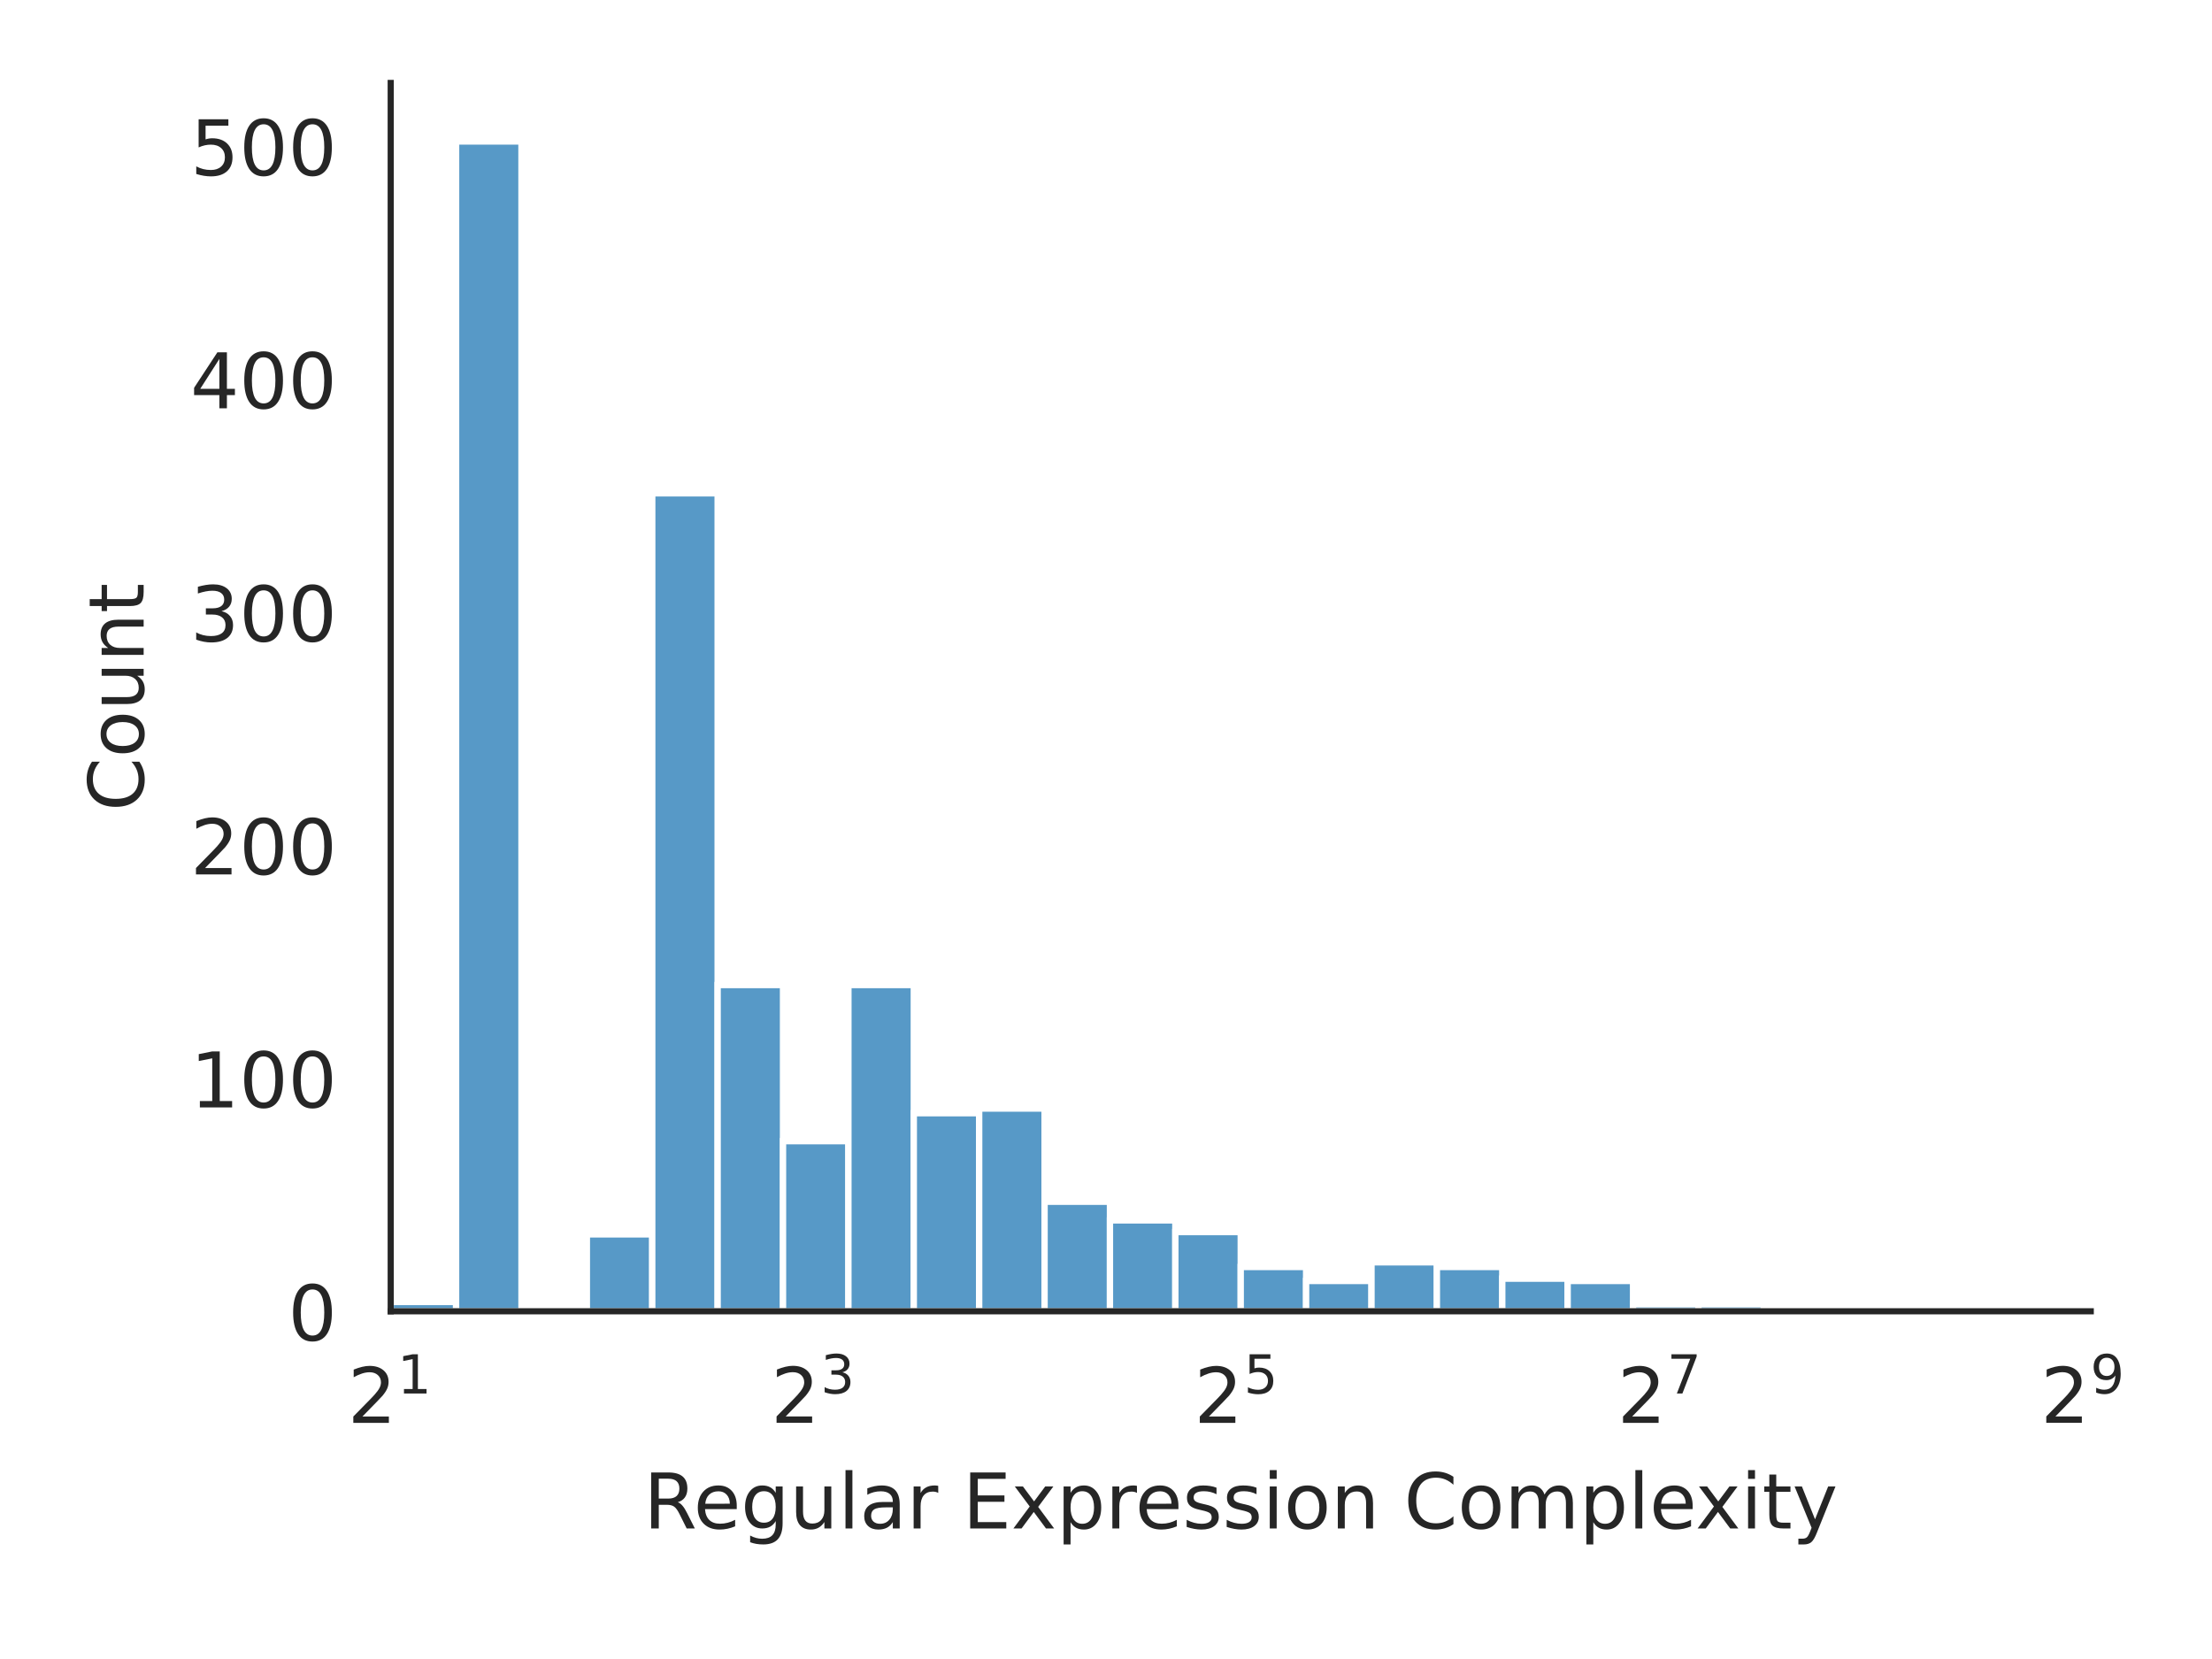
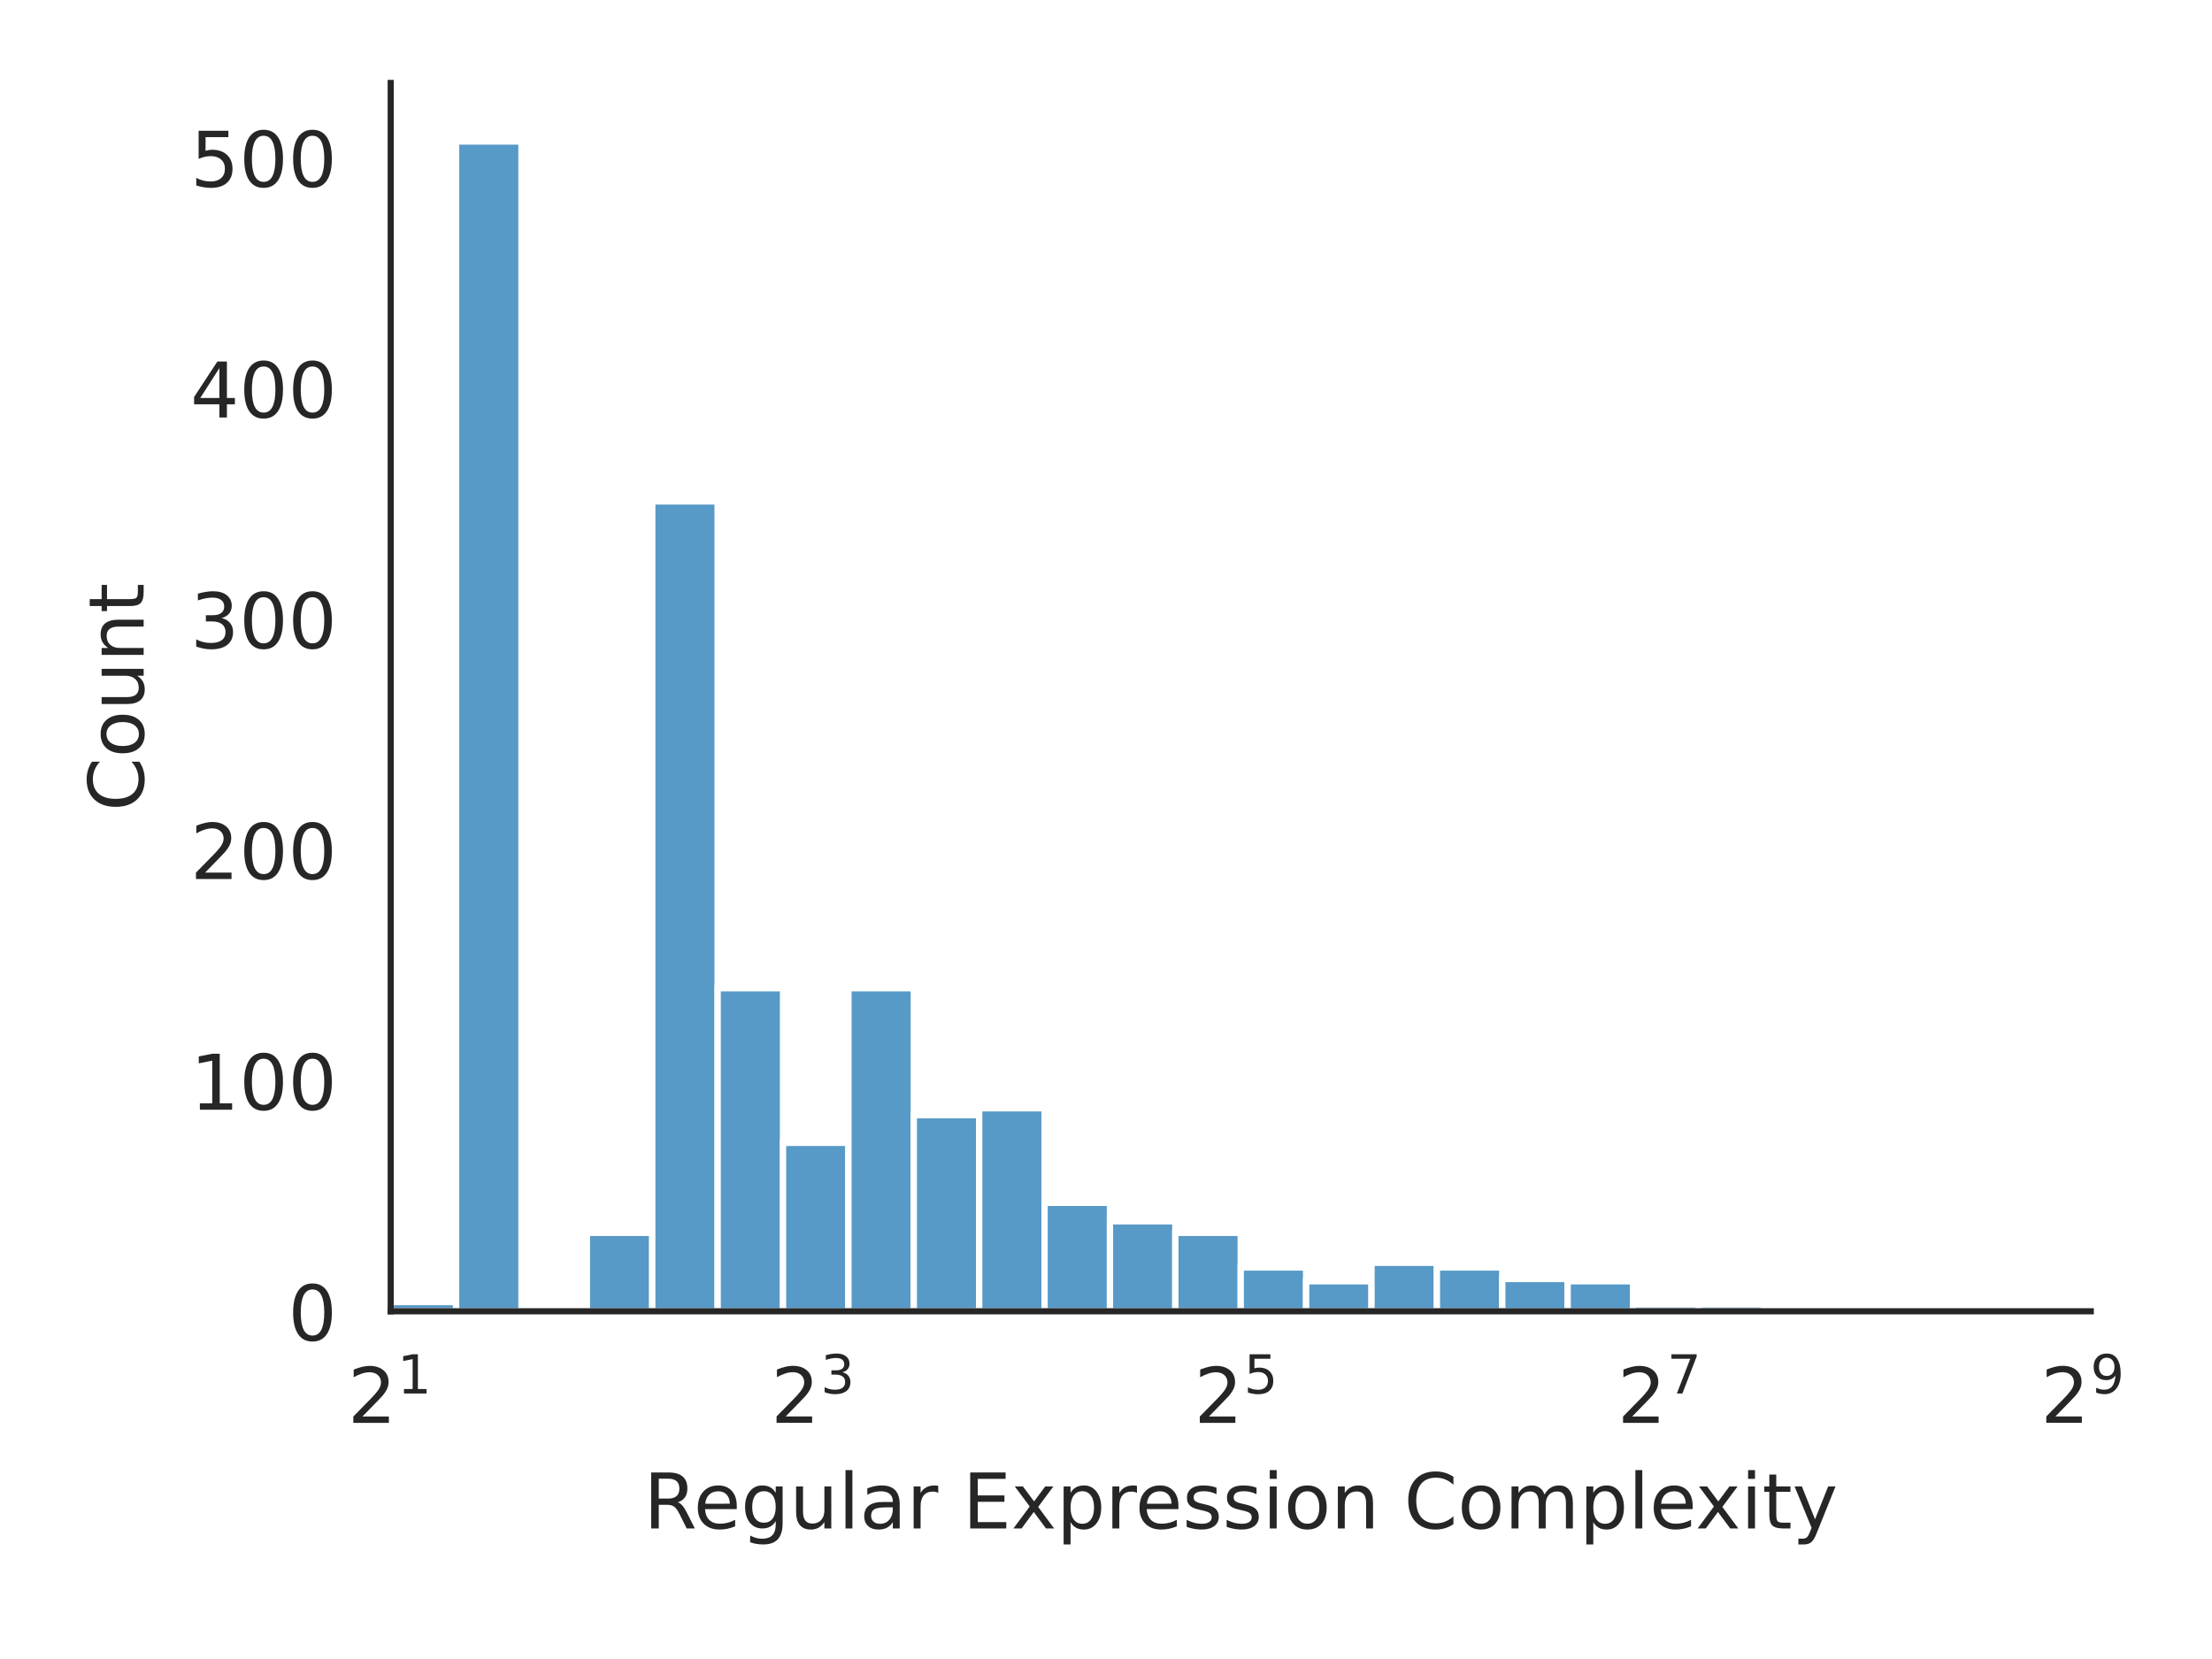
<svg xmlns="http://www.w3.org/2000/svg" xmlns:xlink="http://www.w3.org/1999/xlink" width="288pt" height="216pt" viewBox="0 0 288 216" version="1.1">
  <defs>
    <style type="text/css">*{stroke-linejoin: round; stroke-linecap: butt}</style>
  </defs>
  <g id="figure_1">
    <g id="patch_1">
      <path d="M 0 216  L 288 216  L 288 0  L 0 0  z " style="fill: #ffffff" />
    </g>
    <g id="axes_1">
      <g id="patch_2">
        <path d="M 50.87 170.728  L 272.213 170.728  L 272.213 10.8  L 50.87 10.8  z " style="fill: #ffffff" />
      </g>
      <g id="matplotlib.axis_1">
        <g id="xtick_1">
          <g id="text_1">
            <g style="fill: #262626" transform="translate(45.27 185.3264) scale(0.1 -0.1)">
              <defs>
                <path id="DejaVuSans-32" d="M 1228 531  L 3431 531  L 3431 0  L 469 0  L 469 531  Q 828 903 1448 1529  Q 2069 2156 2228 2338  Q 2531 2678 2651 2914  Q 2772 3150 2772 3378  Q 2772 3750 2511 3984  Q 2250 4219 1831 4219  Q 1534 4219 1204 4116  Q 875 4013 500 3803  L 500 4441  Q 881 4594 1212 4672  Q 1544 4750 1819 4750  Q 2544 4750 2975 4387  Q 3406 4025 3406 3419  Q 3406 3131 3298 2873  Q 3191 2616 2906 2266  Q 2828 2175 2409 1742  Q 1991 1309 1228 531  z " transform="scale(0.015625)" />
                <path id="DejaVuSans-31" d="M 794 531  L 1825 531  L 1825 4091  L 703 3866  L 703 4441  L 1819 4666  L 2450 4666  L 2450 531  L 3481 531  L 3481 0  L 794 0  L 794 531  z " transform="scale(0.015625)" />
              </defs>
              <use xlink:href="#DejaVuSans-32" transform="translate(0 0.684375)" />
              <use xlink:href="#DejaVuSans-31" transform="translate(64.58008 38.96563) scale(0.7)" />
            </g>
          </g>
        </g>
        <g id="xtick_2">
          <g id="text_2">
            <g style="fill: #262626" transform="translate(100.3756 185.3264) scale(0.1 -0.1)">
              <defs>
                <path id="DejaVuSans-33" d="M 2597 2516  Q 3050 2419 3304 2112  Q 3559 1806 3559 1356  Q 3559 666 3084 287  Q 2609 -91 1734 -91  Q 1441 -91 1130 -33  Q 819 25 488 141  L 488 750  Q 750 597 1062 519  Q 1375 441 1716 441  Q 2309 441 2620 675  Q 2931 909 2931 1356  Q 2931 1769 2642 2001  Q 2353 2234 1838 2234  L 1294 2234  L 1294 2753  L 1863 2753  Q 2328 2753 2575 2939  Q 2822 3125 2822 3475  Q 2822 3834 2567 4026  Q 2313 4219 1838 4219  Q 1578 4219 1281 4162  Q 984 4106 628 3988  L 628 4550  Q 988 4650 1302 4700  Q 1616 4750 1894 4750  Q 2613 4750 3031 4423  Q 3450 4097 3450 3541  Q 3450 3153 3228 2886  Q 3006 2619 2597 2516  z " transform="scale(0.015625)" />
              </defs>
              <use xlink:href="#DejaVuSans-32" transform="translate(0 0.765625)" />
              <use xlink:href="#DejaVuSans-33" transform="translate(64.58008 39.04688) scale(0.7)" />
            </g>
          </g>
        </g>
        <g id="xtick_3">
          <g id="text_3">
            <g style="fill: #262626" transform="translate(155.4812 185.3264) scale(0.1 -0.1)">
              <defs>
                <path id="DejaVuSans-35" d="M 691 4666  L 3169 4666  L 3169 4134  L 1269 4134  L 1269 2991  Q 1406 3038 1543 3061  Q 1681 3084 1819 3084  Q 2600 3084 3056 2656  Q 3513 2228 3513 1497  Q 3513 744 3044 326  Q 2575 -91 1722 -91  Q 1428 -91 1123 -41  Q 819 9 494 109  L 494 744  Q 775 591 1075 516  Q 1375 441 1709 441  Q 2250 441 2565 725  Q 2881 1009 2881 1497  Q 2881 1984 2565 2268  Q 2250 2553 1709 2553  Q 1456 2553 1204 2497  Q 953 2441 691 2322  L 691 4666  z " transform="scale(0.015625)" />
              </defs>
              <use xlink:href="#DejaVuSans-32" transform="translate(0 0.684375)" />
              <use xlink:href="#DejaVuSans-35" transform="translate(64.58008 38.96563) scale(0.7)" />
            </g>
          </g>
        </g>
        <g id="xtick_4">
          <g id="text_4">
            <g style="fill: #262626" transform="translate(210.5868 185.3264) scale(0.1 -0.1)">
              <defs>
                <path id="DejaVuSans-37" d="M 525 4666  L 3525 4666  L 3525 4397  L 1831 0  L 1172 0  L 2766 4134  L 525 4134  L 525 4666  z " transform="scale(0.015625)" />
              </defs>
              <use xlink:href="#DejaVuSans-32" transform="translate(0 0.684375)" />
              <use xlink:href="#DejaVuSans-37" transform="translate(64.58008 38.96563) scale(0.7)" />
            </g>
          </g>
        </g>
        <g id="xtick_5">
          <g id="text_5">
            <g style="fill: #262626" transform="translate(265.6924 185.3264) scale(0.1 -0.1)">
              <defs>
                <path id="DejaVuSans-39" d="M 703 97  L 703 672  Q 941 559 1184 500  Q 1428 441 1663 441  Q 2288 441 2617 861  Q 2947 1281 2994 2138  Q 2813 1869 2534 1725  Q 2256 1581 1919 1581  Q 1219 1581 811 2004  Q 403 2428 403 3163  Q 403 3881 828 4315  Q 1253 4750 1959 4750  Q 2769 4750 3195 4129  Q 3622 3509 3622 2328  Q 3622 1225 3098 567  Q 2575 -91 1691 -91  Q 1453 -91 1209 -44  Q 966 3 703 97  z M 1959 2075  Q 2384 2075 2632 2365  Q 2881 2656 2881 3163  Q 2881 3666 2632 3958  Q 2384 4250 1959 4250  Q 1534 4250 1286 3958  Q 1038 3666 1038 3163  Q 1038 2656 1286 2365  Q 1534 2075 1959 2075  z " transform="scale(0.015625)" />
              </defs>
              <use xlink:href="#DejaVuSans-32" transform="translate(0 0.765625)" />
              <use xlink:href="#DejaVuSans-39" transform="translate(64.58008 39.04688) scale(0.7)" />
            </g>
          </g>
        </g>
        <g id="text_6">
          <g style="fill: #262626" transform="translate(83.8057 199.0046) scale(0.1 -0.1)">
            <defs>
              <path id="DejaVuSans-52" d="M 2841 2188  Q 3044 2119 3236 1894  Q 3428 1669 3622 1275  L 4263 0  L 3584 0  L 2988 1197  Q 2756 1666 2539 1819  Q 2322 1972 1947 1972  L 1259 1972  L 1259 0  L 628 0  L 628 4666  L 2053 4666  Q 2853 4666 3247 4331  Q 3641 3997 3641 3322  Q 3641 2881 3436 2590  Q 3231 2300 2841 2188  z M 1259 4147  L 1259 2491  L 2053 2491  Q 2509 2491 2742 2702  Q 2975 2913 2975 3322  Q 2975 3731 2742 3939  Q 2509 4147 2053 4147  L 1259 4147  z " transform="scale(0.015625)" />
              <path id="DejaVuSans-65" d="M 3597 1894  L 3597 1613  L 953 1613  Q 991 1019 1311 708  Q 1631 397 2203 397  Q 2534 397 2845 478  Q 3156 559 3463 722  L 3463 178  Q 3153 47 2828 -22  Q 2503 -91 2169 -91  Q 1331 -91 842 396  Q 353 884 353 1716  Q 353 2575 817 3079  Q 1281 3584 2069 3584  Q 2775 3584 3186 3129  Q 3597 2675 3597 1894  z M 3022 2063  Q 3016 2534 2758 2815  Q 2500 3097 2075 3097  Q 1594 3097 1305 2825  Q 1016 2553 972 2059  L 3022 2063  z " transform="scale(0.015625)" />
              <path id="DejaVuSans-67" d="M 2906 1791  Q 2906 2416 2648 2759  Q 2391 3103 1925 3103  Q 1463 3103 1205 2759  Q 947 2416 947 1791  Q 947 1169 1205 825  Q 1463 481 1925 481  Q 2391 481 2648 825  Q 2906 1169 2906 1791  z M 3481 434  Q 3481 -459 3084 -895  Q 2688 -1331 1869 -1331  Q 1566 -1331 1297 -1286  Q 1028 -1241 775 -1147  L 775 -588  Q 1028 -725 1275 -790  Q 1522 -856 1778 -856  Q 2344 -856 2625 -561  Q 2906 -266 2906 331  L 2906 616  Q 2728 306 2450 153  Q 2172 0 1784 0  Q 1141 0 747 490  Q 353 981 353 1791  Q 353 2603 747 3093  Q 1141 3584 1784 3584  Q 2172 3584 2450 3431  Q 2728 3278 2906 2969  L 2906 3500  L 3481 3500  L 3481 434  z " transform="scale(0.015625)" />
              <path id="DejaVuSans-75" d="M 544 1381  L 544 3500  L 1119 3500  L 1119 1403  Q 1119 906 1312 657  Q 1506 409 1894 409  Q 2359 409 2629 706  Q 2900 1003 2900 1516  L 2900 3500  L 3475 3500  L 3475 0  L 2900 0  L 2900 538  Q 2691 219 2414 64  Q 2138 -91 1772 -91  Q 1169 -91 856 284  Q 544 659 544 1381  z M 1991 3584  L 1991 3584  z " transform="scale(0.015625)" />
              <path id="DejaVuSans-6c" d="M 603 4863  L 1178 4863  L 1178 0  L 603 0  L 603 4863  z " transform="scale(0.015625)" />
              <path id="DejaVuSans-61" d="M 2194 1759  Q 1497 1759 1228 1600  Q 959 1441 959 1056  Q 959 750 1161 570  Q 1363 391 1709 391  Q 2188 391 2477 730  Q 2766 1069 2766 1631  L 2766 1759  L 2194 1759  z M 3341 1997  L 3341 0  L 2766 0  L 2766 531  Q 2569 213 2275 61  Q 1981 -91 1556 -91  Q 1019 -91 701 211  Q 384 513 384 1019  Q 384 1609 779 1909  Q 1175 2209 1959 2209  L 2766 2209  L 2766 2266  Q 2766 2663 2505 2880  Q 2244 3097 1772 3097  Q 1472 3097 1187 3025  Q 903 2953 641 2809  L 641 3341  Q 956 3463 1253 3523  Q 1550 3584 1831 3584  Q 2591 3584 2966 3190  Q 3341 2797 3341 1997  z " transform="scale(0.015625)" />
              <path id="DejaVuSans-72" d="M 2631 2963  Q 2534 3019 2420 3045  Q 2306 3072 2169 3072  Q 1681 3072 1420 2755  Q 1159 2438 1159 1844  L 1159 0  L 581 0  L 581 3500  L 1159 3500  L 1159 2956  Q 1341 3275 1631 3429  Q 1922 3584 2338 3584  Q 2397 3584 2469 3576  Q 2541 3569 2628 3553  L 2631 2963  z " transform="scale(0.015625)" />
              <path id="DejaVuSans-20" transform="scale(0.015625)" />
              <path id="DejaVuSans-45" d="M 628 4666  L 3578 4666  L 3578 4134  L 1259 4134  L 1259 2753  L 3481 2753  L 3481 2222  L 1259 2222  L 1259 531  L 3634 531  L 3634 0  L 628 0  L 628 4666  z " transform="scale(0.015625)" />
              <path id="DejaVuSans-78" d="M 3513 3500  L 2247 1797  L 3578 0  L 2900 0  L 1881 1375  L 863 0  L 184 0  L 1544 1831  L 300 3500  L 978 3500  L 1906 2253  L 2834 3500  L 3513 3500  z " transform="scale(0.015625)" />
              <path id="DejaVuSans-70" d="M 1159 525  L 1159 -1331  L 581 -1331  L 581 3500  L 1159 3500  L 1159 2969  Q 1341 3281 1617 3432  Q 1894 3584 2278 3584  Q 2916 3584 3314 3078  Q 3713 2572 3713 1747  Q 3713 922 3314 415  Q 2916 -91 2278 -91  Q 1894 -91 1617 61  Q 1341 213 1159 525  z M 3116 1747  Q 3116 2381 2855 2742  Q 2594 3103 2138 3103  Q 1681 3103 1420 2742  Q 1159 2381 1159 1747  Q 1159 1113 1420 752  Q 1681 391 2138 391  Q 2594 391 2855 752  Q 3116 1113 3116 1747  z " transform="scale(0.015625)" />
              <path id="DejaVuSans-73" d="M 2834 3397  L 2834 2853  Q 2591 2978 2328 3040  Q 2066 3103 1784 3103  Q 1356 3103 1142 2972  Q 928 2841 928 2578  Q 928 2378 1081 2264  Q 1234 2150 1697 2047  L 1894 2003  Q 2506 1872 2764 1633  Q 3022 1394 3022 966  Q 3022 478 2636 193  Q 2250 -91 1575 -91  Q 1294 -91 989 -36  Q 684 19 347 128  L 347 722  Q 666 556 975 473  Q 1284 391 1588 391  Q 1994 391 2212 530  Q 2431 669 2431 922  Q 2431 1156 2273 1281  Q 2116 1406 1581 1522  L 1381 1569  Q 847 1681 609 1914  Q 372 2147 372 2553  Q 372 3047 722 3315  Q 1072 3584 1716 3584  Q 2034 3584 2315 3537  Q 2597 3491 2834 3397  z " transform="scale(0.015625)" />
              <path id="DejaVuSans-69" d="M 603 3500  L 1178 3500  L 1178 0  L 603 0  L 603 3500  z M 603 4863  L 1178 4863  L 1178 4134  L 603 4134  L 603 4863  z " transform="scale(0.015625)" />
              <path id="DejaVuSans-6f" d="M 1959 3097  Q 1497 3097 1228 2736  Q 959 2375 959 1747  Q 959 1119 1226 758  Q 1494 397 1959 397  Q 2419 397 2687 759  Q 2956 1122 2956 1747  Q 2956 2369 2687 2733  Q 2419 3097 1959 3097  z M 1959 3584  Q 2709 3584 3137 3096  Q 3566 2609 3566 1747  Q 3566 888 3137 398  Q 2709 -91 1959 -91  Q 1206 -91 779 398  Q 353 888 353 1747  Q 353 2609 779 3096  Q 1206 3584 1959 3584  z " transform="scale(0.015625)" />
              <path id="DejaVuSans-6e" d="M 3513 2113  L 3513 0  L 2938 0  L 2938 2094  Q 2938 2591 2744 2837  Q 2550 3084 2163 3084  Q 1697 3084 1428 2787  Q 1159 2491 1159 1978  L 1159 0  L 581 0  L 581 3500  L 1159 3500  L 1159 2956  Q 1366 3272 1645 3428  Q 1925 3584 2291 3584  Q 2894 3584 3203 3211  Q 3513 2838 3513 2113  z " transform="scale(0.015625)" />
              <path id="DejaVuSans-43" d="M 4122 4306  L 4122 3641  Q 3803 3938 3442 4084  Q 3081 4231 2675 4231  Q 1875 4231 1450 3742  Q 1025 3253 1025 2328  Q 1025 1406 1450 917  Q 1875 428 2675 428  Q 3081 428 3442 575  Q 3803 722 4122 1019  L 4122 359  Q 3791 134 3420 21  Q 3050 -91 2638 -91  Q 1578 -91 968 557  Q 359 1206 359 2328  Q 359 3453 968 4101  Q 1578 4750 2638 4750  Q 3056 4750 3426 4639  Q 3797 4528 4122 4306  z " transform="scale(0.015625)" />
              <path id="DejaVuSans-6d" d="M 3328 2828  Q 3544 3216 3844 3400  Q 4144 3584 4550 3584  Q 5097 3584 5394 3201  Q 5691 2819 5691 2113  L 5691 0  L 5113 0  L 5113 2094  Q 5113 2597 4934 2840  Q 4756 3084 4391 3084  Q 3944 3084 3684 2787  Q 3425 2491 3425 1978  L 3425 0  L 2847 0  L 2847 2094  Q 2847 2600 2669 2842  Q 2491 3084 2119 3084  Q 1678 3084 1418 2786  Q 1159 2488 1159 1978  L 1159 0  L 581 0  L 581 3500  L 1159 3500  L 1159 2956  Q 1356 3278 1631 3431  Q 1906 3584 2284 3584  Q 2666 3584 2933 3390  Q 3200 3197 3328 2828  z " transform="scale(0.015625)" />
              <path id="DejaVuSans-74" d="M 1172 4494  L 1172 3500  L 2356 3500  L 2356 3053  L 1172 3053  L 1172 1153  Q 1172 725 1289 603  Q 1406 481 1766 481  L 2356 481  L 2356 0  L 1766 0  Q 1100 0 847 248  Q 594 497 594 1153  L 594 3053  L 172 3053  L 172 3500  L 594 3500  L 594 4494  L 1172 4494  z " transform="scale(0.015625)" />
              <path id="DejaVuSans-79" d="M 2059 -325  Q 1816 -950 1584 -1140  Q 1353 -1331 966 -1331  L 506 -1331  L 506 -850  L 844 -850  Q 1081 -850 1212 -737  Q 1344 -625 1503 -206  L 1606 56  L 191 3500  L 800 3500  L 1894 763  L 2988 3500  L 3597 3500  L 2059 -325  z " transform="scale(0.015625)" />
            </defs>
            <use xlink:href="#DejaVuSans-52" />
            <use xlink:href="#DejaVuSans-65" transform="translate(64.98242 0)" />
            <use xlink:href="#DejaVuSans-67" transform="translate(126.5059 0)" />
            <use xlink:href="#DejaVuSans-75" transform="translate(189.9824 0)" />
            <use xlink:href="#DejaVuSans-6c" transform="translate(253.3613 0)" />
            <use xlink:href="#DejaVuSans-61" transform="translate(281.1445 0)" />
            <use xlink:href="#DejaVuSans-72" transform="translate(342.4238 0)" />
            <use xlink:href="#DejaVuSans-20" transform="translate(383.5371 0)" />
            <use xlink:href="#DejaVuSans-45" transform="translate(415.3242 0)" />
            <use xlink:href="#DejaVuSans-78" transform="translate(478.5078 0)" />
            <use xlink:href="#DejaVuSans-70" transform="translate(537.6875 0)" />
            <use xlink:href="#DejaVuSans-72" transform="translate(601.1641 0)" />
            <use xlink:href="#DejaVuSans-65" transform="translate(640.0273 0)" />
            <use xlink:href="#DejaVuSans-73" transform="translate(701.5508 0)" />
            <use xlink:href="#DejaVuSans-73" transform="translate(753.6504 0)" />
            <use xlink:href="#DejaVuSans-69" transform="translate(805.75 0)" />
            <use xlink:href="#DejaVuSans-6f" transform="translate(833.5332 0)" />
            <use xlink:href="#DejaVuSans-6e" transform="translate(894.7148 0)" />
            <use xlink:href="#DejaVuSans-20" transform="translate(958.0938 0)" />
            <use xlink:href="#DejaVuSans-43" transform="translate(989.8809 0)" />
            <use xlink:href="#DejaVuSans-6f" transform="translate(1059.705 0)" />
            <use xlink:href="#DejaVuSans-6d" transform="translate(1120.887 0)" />
            <use xlink:href="#DejaVuSans-70" transform="translate(1218.299 0)" />
            <use xlink:href="#DejaVuSans-6c" transform="translate(1281.775 0)" />
            <use xlink:href="#DejaVuSans-65" transform="translate(1309.559 0)" />
            <use xlink:href="#DejaVuSans-78" transform="translate(1369.332 0)" />
            <use xlink:href="#DejaVuSans-69" transform="translate(1428.512 0)" />
            <use xlink:href="#DejaVuSans-74" transform="translate(1456.295 0)" />
            <use xlink:href="#DejaVuSans-79" transform="translate(1495.504 0)" />
          </g>
        </g>
      </g>
      <g id="matplotlib.axis_2">
        <g id="ytick_1">
          <g id="text_7">
            <g style="fill: #262626" transform="translate(37.5075 174.5272) scale(0.1 -0.1)">
              <defs>
                <path id="DejaVuSans-30" d="M 2034 4250  Q 1547 4250 1301 3770  Q 1056 3291 1056 2328  Q 1056 1369 1301 889  Q 1547 409 2034 409  Q 2525 409 2770 889  Q 3016 1369 3016 2328  Q 3016 3291 2770 3770  Q 2525 4250 2034 4250  z M 2034 4750  Q 2819 4750 3233 4129  Q 3647 3509 3647 2328  Q 3647 1150 3233 529  Q 2819 -91 2034 -91  Q 1250 -91 836 529  Q 422 1150 422 2328  Q 422 3509 836 4129  Q 1250 4750 2034 4750  z " transform="scale(0.015625)" />
              </defs>
              <use xlink:href="#DejaVuSans-30" />
            </g>
          </g>
        </g>
        <g id="ytick_2">
          <g id="text_8">
-             <g style="fill: #262626" transform="translate(24.7825 144.1861) scale(0.1 -0.1)">
+             <g style="fill: #262626" transform="translate(24.7825 144.4853) scale(0.1 -0.1)">
              <use xlink:href="#DejaVuSans-31" />
              <use xlink:href="#DejaVuSans-30" transform="translate(63.62305 0)" />
              <use xlink:href="#DejaVuSans-30" transform="translate(127.2461 0)" />
            </g>
          </g>
        </g>
        <g id="ytick_3">
          <g id="text_9">
-             <g style="fill: #262626" transform="translate(24.7825 113.845) scale(0.1 -0.1)">
+             <g style="fill: #262626" transform="translate(24.7825 114.4434) scale(0.1 -0.1)">
              <use xlink:href="#DejaVuSans-32" />
              <use xlink:href="#DejaVuSans-30" transform="translate(63.62305 0)" />
              <use xlink:href="#DejaVuSans-30" transform="translate(127.2461 0)" />
            </g>
          </g>
        </g>
        <g id="ytick_4">
          <g id="text_10">
-             <g style="fill: #262626" transform="translate(24.7825 83.50388) scale(0.1 -0.1)">
+             <g style="fill: #262626" transform="translate(24.7825 84.40155) scale(0.1 -0.1)">
              <use xlink:href="#DejaVuSans-33" />
              <use xlink:href="#DejaVuSans-30" transform="translate(63.62305 0)" />
              <use xlink:href="#DejaVuSans-30" transform="translate(127.2461 0)" />
            </g>
          </g>
        </g>
        <g id="ytick_5">
          <g id="text_11">
-             <g style="fill: #262626" transform="translate(24.7825 53.16277) scale(0.1 -0.1)">
+             <g style="fill: #262626" transform="translate(24.7825 54.35966) scale(0.1 -0.1)">
              <defs>
                <path id="DejaVuSans-34" d="M 2419 4116  L 825 1625  L 2419 1625  L 2419 4116  z M 2253 4666  L 3047 4666  L 3047 1625  L 3713 1625  L 3713 1100  L 3047 1100  L 3047 0  L 2419 0  L 2419 1100  L 313 1100  L 313 1709  L 2253 4666  z " transform="scale(0.015625)" />
              </defs>
              <use xlink:href="#DejaVuSans-34" />
              <use xlink:href="#DejaVuSans-30" transform="translate(63.62305 0)" />
              <use xlink:href="#DejaVuSans-30" transform="translate(127.2461 0)" />
            </g>
          </g>
        </g>
        <g id="ytick_6">
          <g id="text_12">
-             <g style="fill: #262626" transform="translate(24.7825 22.82166) scale(0.1 -0.1)">
+             <g style="fill: #262626" transform="translate(24.7825 24.31777) scale(0.1 -0.1)">
              <use xlink:href="#DejaVuSans-35" />
              <use xlink:href="#DejaVuSans-30" transform="translate(63.62305 0)" />
              <use xlink:href="#DejaVuSans-30" transform="translate(127.2461 0)" />
            </g>
          </g>
        </g>
        <g id="text_13">
          <g style="fill: #262626" transform="translate(18.70281 105.6124) rotate(-90) scale(0.1 -0.1)">
            <use xlink:href="#DejaVuSans-43" />
            <use xlink:href="#DejaVuSans-6f" transform="translate(69.82422 0)" />
            <use xlink:href="#DejaVuSans-75" transform="translate(131.0059 0)" />
            <use xlink:href="#DejaVuSans-6e" transform="translate(194.3848 0)" />
            <use xlink:href="#DejaVuSans-74" transform="translate(257.7637 0)" />
          </g>
        </g>
      </g>
      <g id="patch_3">
-         <path d="M 50.87 170.728  L 59.383 170.728  L 59.383 169.514  L 50.87 169.514  z " clip-path="url(#p397d3051ea)" style="fill: #1f77b4; fill-opacity: 0.75; stroke: #ffffff; stroke-width: 0.824; stroke-linejoin: miter" />
+         <path d="M 50.87 170.728  L 59.383 170.728  L 59.383 169.526  L 50.87 169.526  z " clip-path="url(#p397d3051ea)" style="fill: #1f77b4; fill-opacity: 0.75; stroke: #ffffff; stroke-width: 0.824; stroke-linejoin: miter" />
      </g>
      <g id="patch_4">
        <path d="M 59.383 170.728  L 67.896 170.728  L 67.896 18.416  L 59.383 18.416  z " clip-path="url(#p397d3051ea)" style="fill: #1f77b4; fill-opacity: 0.75; stroke: #ffffff; stroke-width: 0.824; stroke-linejoin: miter" />
      </g>
      <g id="patch_5">
        <path d="M 67.896 170.728  L 76.41 170.728  L 76.41 170.728  L 67.896 170.728  z " clip-path="url(#p397d3051ea)" style="fill: #1f77b4; fill-opacity: 0.75; stroke: #ffffff; stroke-width: 0.824; stroke-linejoin: miter" />
      </g>
      <g id="patch_6">
-         <path d="M 76.41 170.728  L 84.923 170.728  L 84.923 160.715  L 76.41 160.715  z " clip-path="url(#p397d3051ea)" style="fill: #1f77b4; fill-opacity: 0.75; stroke: #ffffff; stroke-width: 0.824; stroke-linejoin: miter" />
+         <path d="M 76.41 170.728  L 84.923 170.728  L 84.923 160.514  L 76.41 160.514  z " clip-path="url(#p397d3051ea)" style="fill: #1f77b4; fill-opacity: 0.75; stroke: #ffffff; stroke-width: 0.824; stroke-linejoin: miter" />
      </g>
      <g id="patch_7">
-         <path d="M 84.923 170.728  L 93.436 170.728  L 93.436 64.231  L 84.923 64.231  z " clip-path="url(#p397d3051ea)" style="fill: #1f77b4; fill-opacity: 0.75; stroke: #ffffff; stroke-width: 0.824; stroke-linejoin: miter" />
+         <path d="M 84.923 170.728  L 93.436 170.728  L 93.436 65.281  L 84.923 65.281  z " clip-path="url(#p397d3051ea)" style="fill: #1f77b4; fill-opacity: 0.75; stroke: #ffffff; stroke-width: 0.824; stroke-linejoin: miter" />
      </g>
      <g id="patch_8">
-         <path d="M 93.436 170.728  L 101.949 170.728  L 101.949 128.25  L 93.436 128.25  z " clip-path="url(#p397d3051ea)" style="fill: #1f77b4; fill-opacity: 0.75; stroke: #ffffff; stroke-width: 0.824; stroke-linejoin: miter" />
+         <path d="M 93.436 170.728  L 101.949 170.728  L 101.949 128.669  L 93.436 128.669  z " clip-path="url(#p397d3051ea)" style="fill: #1f77b4; fill-opacity: 0.75; stroke: #ffffff; stroke-width: 0.824; stroke-linejoin: miter" />
      </g>
      <g id="patch_9">
-         <path d="M 101.949 170.728  L 110.462 170.728  L 110.462 148.579  L 101.949 148.579  z " clip-path="url(#p397d3051ea)" style="fill: #1f77b4; fill-opacity: 0.75; stroke: #ffffff; stroke-width: 0.824; stroke-linejoin: miter" />
+         <path d="M 101.949 170.728  L 110.462 170.728  L 110.462 148.797  L 101.949 148.797  z " clip-path="url(#p397d3051ea)" style="fill: #1f77b4; fill-opacity: 0.75; stroke: #ffffff; stroke-width: 0.824; stroke-linejoin: miter" />
      </g>
      <g id="patch_10">
-         <path d="M 110.462 170.728  L 118.976 170.728  L 118.976 128.25  L 110.462 128.25  z " clip-path="url(#p397d3051ea)" style="fill: #1f77b4; fill-opacity: 0.75; stroke: #ffffff; stroke-width: 0.824; stroke-linejoin: miter" />
+         <path d="M 110.462 170.728  L 118.976 170.728  L 118.976 128.669  L 110.462 128.669  z " clip-path="url(#p397d3051ea)" style="fill: #1f77b4; fill-opacity: 0.75; stroke: #ffffff; stroke-width: 0.824; stroke-linejoin: miter" />
      </g>
      <g id="patch_11">
-         <path d="M 118.976 170.728  L 127.489 170.728  L 127.489 144.938  L 118.976 144.938  z " clip-path="url(#p397d3051ea)" style="fill: #1f77b4; fill-opacity: 0.75; stroke: #ffffff; stroke-width: 0.824; stroke-linejoin: miter" />
+         <path d="M 118.976 170.728  L 127.489 170.728  L 127.489 145.192  L 118.976 145.192  z " clip-path="url(#p397d3051ea)" style="fill: #1f77b4; fill-opacity: 0.75; stroke: #ffffff; stroke-width: 0.824; stroke-linejoin: miter" />
      </g>
      <g id="patch_12">
-         <path d="M 127.489 170.728  L 136.002 170.728  L 136.002 144.331  L 127.489 144.331  z " clip-path="url(#p397d3051ea)" style="fill: #1f77b4; fill-opacity: 0.75; stroke: #ffffff; stroke-width: 0.824; stroke-linejoin: miter" />
+         <path d="M 127.489 170.728  L 136.002 170.728  L 136.002 144.291  L 127.489 144.291  z " clip-path="url(#p397d3051ea)" style="fill: #1f77b4; fill-opacity: 0.75; stroke: #ffffff; stroke-width: 0.824; stroke-linejoin: miter" />
      </g>
      <g id="patch_13">
-         <path d="M 136.002 170.728  L 144.515 170.728  L 144.515 156.468  L 136.002 156.468  z " clip-path="url(#p397d3051ea)" style="fill: #1f77b4; fill-opacity: 0.75; stroke: #ffffff; stroke-width: 0.824; stroke-linejoin: miter" />
+         <path d="M 136.002 170.728  L 144.515 170.728  L 144.515 156.608  L 136.002 156.608  z " clip-path="url(#p397d3051ea)" style="fill: #1f77b4; fill-opacity: 0.75; stroke: #ffffff; stroke-width: 0.824; stroke-linejoin: miter" />
      </g>
      <g id="patch_14">
-         <path d="M 144.515 170.728  L 153.028 170.728  L 153.028 158.895  L 144.515 158.895  z " clip-path="url(#p397d3051ea)" style="fill: #1f77b4; fill-opacity: 0.75; stroke: #ffffff; stroke-width: 0.824; stroke-linejoin: miter" />
+         <path d="M 144.515 170.728  L 153.028 170.728  L 153.028 159.012  L 144.515 159.012  z " clip-path="url(#p397d3051ea)" style="fill: #1f77b4; fill-opacity: 0.75; stroke: #ffffff; stroke-width: 0.824; stroke-linejoin: miter" />
      </g>
      <g id="patch_15">
-         <path d="M 153.028 170.728  L 161.542 170.728  L 161.542 160.412  L 153.028 160.412  z " clip-path="url(#p397d3051ea)" style="fill: #1f77b4; fill-opacity: 0.75; stroke: #ffffff; stroke-width: 0.824; stroke-linejoin: miter" />
+         <path d="M 153.028 170.728  L 161.542 170.728  L 161.542 160.514  L 153.028 160.514  z " clip-path="url(#p397d3051ea)" style="fill: #1f77b4; fill-opacity: 0.75; stroke: #ffffff; stroke-width: 0.824; stroke-linejoin: miter" />
      </g>
      <g id="patch_16">
-         <path d="M 161.542 170.728  L 170.055 170.728  L 170.055 164.963  L 161.542 164.963  z " clip-path="url(#p397d3051ea)" style="fill: #1f77b4; fill-opacity: 0.75; stroke: #ffffff; stroke-width: 0.824; stroke-linejoin: miter" />
+         <path d="M 161.542 170.728  L 170.055 170.728  L 170.055 165.02  L 161.542 165.02  z " clip-path="url(#p397d3051ea)" style="fill: #1f77b4; fill-opacity: 0.75; stroke: #ffffff; stroke-width: 0.824; stroke-linejoin: miter" />
      </g>
      <g id="patch_17">
-         <path d="M 170.055 170.728  L 178.568 170.728  L 178.568 166.784  L 170.055 166.784  z " clip-path="url(#p397d3051ea)" style="fill: #1f77b4; fill-opacity: 0.75; stroke: #ffffff; stroke-width: 0.824; stroke-linejoin: miter" />
+         <path d="M 170.055 170.728  L 178.568 170.728  L 178.568 166.823  L 170.055 166.823  z " clip-path="url(#p397d3051ea)" style="fill: #1f77b4; fill-opacity: 0.75; stroke: #ffffff; stroke-width: 0.824; stroke-linejoin: miter" />
      </g>
      <g id="patch_18">
-         <path d="M 178.568 170.728  L 187.081 170.728  L 187.081 164.356  L 178.568 164.356  z " clip-path="url(#p397d3051ea)" style="fill: #1f77b4; fill-opacity: 0.75; stroke: #ffffff; stroke-width: 0.824; stroke-linejoin: miter" />
+         <path d="M 178.568 170.728  L 187.081 170.728  L 187.081 164.419  L 178.568 164.419  z " clip-path="url(#p397d3051ea)" style="fill: #1f77b4; fill-opacity: 0.75; stroke: #ffffff; stroke-width: 0.824; stroke-linejoin: miter" />
      </g>
      <g id="patch_19">
-         <path d="M 187.081 170.728  L 195.594 170.728  L 195.594 164.963  L 187.081 164.963  z " clip-path="url(#p397d3051ea)" style="fill: #1f77b4; fill-opacity: 0.75; stroke: #ffffff; stroke-width: 0.824; stroke-linejoin: miter" />
+         <path d="M 187.081 170.728  L 195.594 170.728  L 195.594 165.02  L 187.081 165.02  z " clip-path="url(#p397d3051ea)" style="fill: #1f77b4; fill-opacity: 0.75; stroke: #ffffff; stroke-width: 0.824; stroke-linejoin: miter" />
      </g>
      <g id="patch_20">
-         <path d="M 195.594 170.728  L 204.108 170.728  L 204.108 166.48  L 195.594 166.48  z " clip-path="url(#p397d3051ea)" style="fill: #1f77b4; fill-opacity: 0.75; stroke: #ffffff; stroke-width: 0.824; stroke-linejoin: miter" />
+         <path d="M 195.594 170.728  L 204.108 170.728  L 204.108 166.522  L 195.594 166.522  z " clip-path="url(#p397d3051ea)" style="fill: #1f77b4; fill-opacity: 0.75; stroke: #ffffff; stroke-width: 0.824; stroke-linejoin: miter" />
      </g>
      <g id="patch_21">
-         <path d="M 204.108 170.728  L 212.621 170.728  L 212.621 166.784  L 204.108 166.784  z " clip-path="url(#p397d3051ea)" style="fill: #1f77b4; fill-opacity: 0.75; stroke: #ffffff; stroke-width: 0.824; stroke-linejoin: miter" />
+         <path d="M 204.108 170.728  L 212.621 170.728  L 212.621 166.823  L 204.108 166.823  z " clip-path="url(#p397d3051ea)" style="fill: #1f77b4; fill-opacity: 0.75; stroke: #ffffff; stroke-width: 0.824; stroke-linejoin: miter" />
      </g>
      <g id="patch_22">
-         <path d="M 212.621 170.728  L 221.134 170.728  L 221.134 169.818  L 212.621 169.818  z " clip-path="url(#p397d3051ea)" style="fill: #1f77b4; fill-opacity: 0.75; stroke: #ffffff; stroke-width: 0.824; stroke-linejoin: miter" />
+         <path d="M 212.621 170.728  L 221.134 170.728  L 221.134 169.827  L 212.621 169.827  z " clip-path="url(#p397d3051ea)" style="fill: #1f77b4; fill-opacity: 0.75; stroke: #ffffff; stroke-width: 0.824; stroke-linejoin: miter" />
      </g>
      <g id="patch_23">
-         <path d="M 221.134 170.728  L 229.647 170.728  L 229.647 169.818  L 221.134 169.818  z " clip-path="url(#p397d3051ea)" style="fill: #1f77b4; fill-opacity: 0.75; stroke: #ffffff; stroke-width: 0.824; stroke-linejoin: miter" />
+         <path d="M 221.134 170.728  L 229.647 170.728  L 229.647 169.827  L 221.134 169.827  z " clip-path="url(#p397d3051ea)" style="fill: #1f77b4; fill-opacity: 0.75; stroke: #ffffff; stroke-width: 0.824; stroke-linejoin: miter" />
      </g>
      <g id="patch_24">
-         <path d="M 229.647 170.728  L 238.16 170.728  L 238.16 170.425  L 229.647 170.425  z " clip-path="url(#p397d3051ea)" style="fill: #1f77b4; fill-opacity: 0.75; stroke: #ffffff; stroke-width: 0.824; stroke-linejoin: miter" />
+         <path d="M 229.647 170.728  L 238.16 170.728  L 238.16 170.428  L 229.647 170.428  z " clip-path="url(#p397d3051ea)" style="fill: #1f77b4; fill-opacity: 0.75; stroke: #ffffff; stroke-width: 0.824; stroke-linejoin: miter" />
      </g>
      <g id="patch_25">
-         <path d="M 238.16 170.728  L 246.674 170.728  L 246.674 170.425  L 238.16 170.425  z " clip-path="url(#p397d3051ea)" style="fill: #1f77b4; fill-opacity: 0.75; stroke: #ffffff; stroke-width: 0.824; stroke-linejoin: miter" />
+         <path d="M 238.16 170.728  L 246.674 170.728  L 246.674 170.428  L 238.16 170.428  z " clip-path="url(#p397d3051ea)" style="fill: #1f77b4; fill-opacity: 0.75; stroke: #ffffff; stroke-width: 0.824; stroke-linejoin: miter" />
      </g>
      <g id="patch_26">
        <path d="M 246.674 170.728  L 255.187 170.728  L 255.187 170.728  L 246.674 170.728  z " clip-path="url(#p397d3051ea)" style="fill: #1f77b4; fill-opacity: 0.75; stroke: #ffffff; stroke-width: 0.824; stroke-linejoin: miter" />
      </g>
      <g id="patch_27">
        <path d="M 255.187 170.728  L 263.7 170.728  L 263.7 170.728  L 255.187 170.728  z " clip-path="url(#p397d3051ea)" style="fill: #1f77b4; fill-opacity: 0.75; stroke: #ffffff; stroke-width: 0.824; stroke-linejoin: miter" />
      </g>
      <g id="patch_28">
-         <path d="M 263.7 170.728  L 272.213 170.728  L 272.213 170.425  L 263.7 170.425  z " clip-path="url(#p397d3051ea)" style="fill: #1f77b4; fill-opacity: 0.75; stroke: #ffffff; stroke-width: 0.824; stroke-linejoin: miter" />
+         <path d="M 263.7 170.728  L 272.213 170.728  L 272.213 170.428  L 263.7 170.428  z " clip-path="url(#p397d3051ea)" style="fill: #1f77b4; fill-opacity: 0.75; stroke: #ffffff; stroke-width: 0.824; stroke-linejoin: miter" />
      </g>
      <g id="patch_29">
        <path d="M 50.87 170.728  L 50.87 10.8  " style="fill: none; stroke: #262626; stroke-width: 0.8; stroke-linejoin: miter; stroke-linecap: square" />
      </g>
      <g id="patch_30">
        <path d="M 50.87 170.728  L 272.213 170.728  " style="fill: none; stroke: #262626; stroke-width: 0.8; stroke-linejoin: miter; stroke-linecap: square" />
      </g>
    </g>
  </g>
  <defs>
    <clipPath id="p397d3051ea">
      <rect x="50.87" y="10.8" width="221.343" height="159.928" />
    </clipPath>
  </defs>
</svg>
